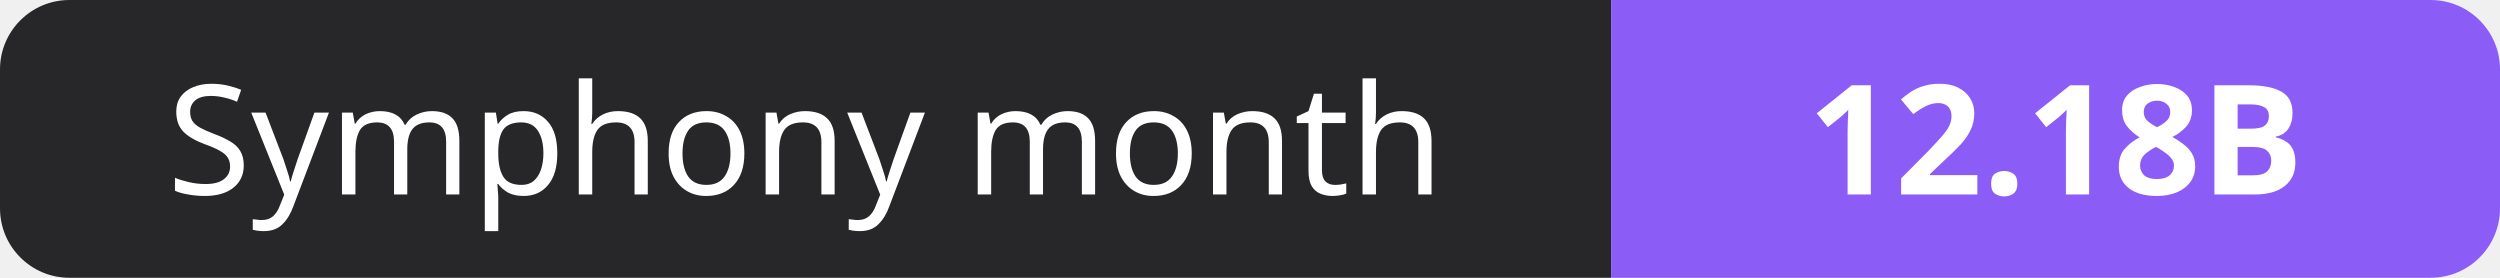
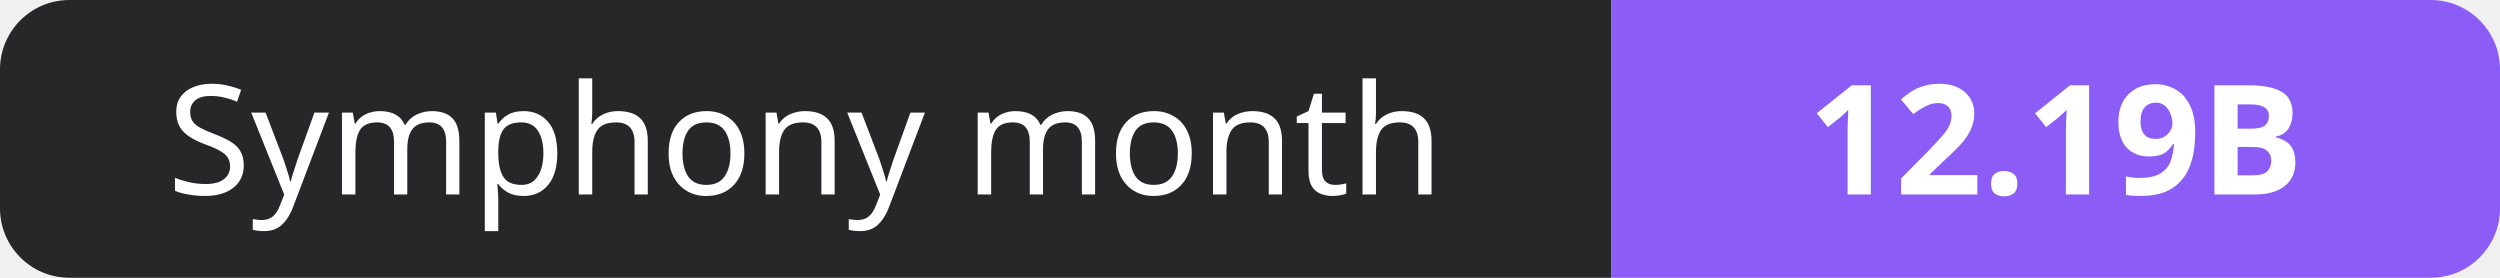
- <svg xmlns="http://www.w3.org/2000/svg" width="180" height="20" role="img" aria-label="Symphony month: 12.18B">
+ <svg xmlns="http://www.w3.org/2000/svg" width="180" height="20" role="img" aria-label="Symphony month: 12.19B">
  <clipPath id="r">
    <rect width="180" height="20" rx="5" fill="#fff" />
  </clipPath>
  <g clip-path="url(#r)">
    <rect width="116" height="20" fill="#27272a" />
    <rect x="116" width="64" height="20" fill="#8b5cf6" />
  </g>
  <g fill="#fff" text-anchor="middle" font-family="Verdana,Geneva,sans-serif" font-size="11">
    <text x="58.0" y="14">Symphony month</text>
-     <text x="148.0" y="14" font-weight="700">12.18B</text>
+     <text x="148.0" y="14" font-weight="700">12.19B</text>
  </g>
</svg>
